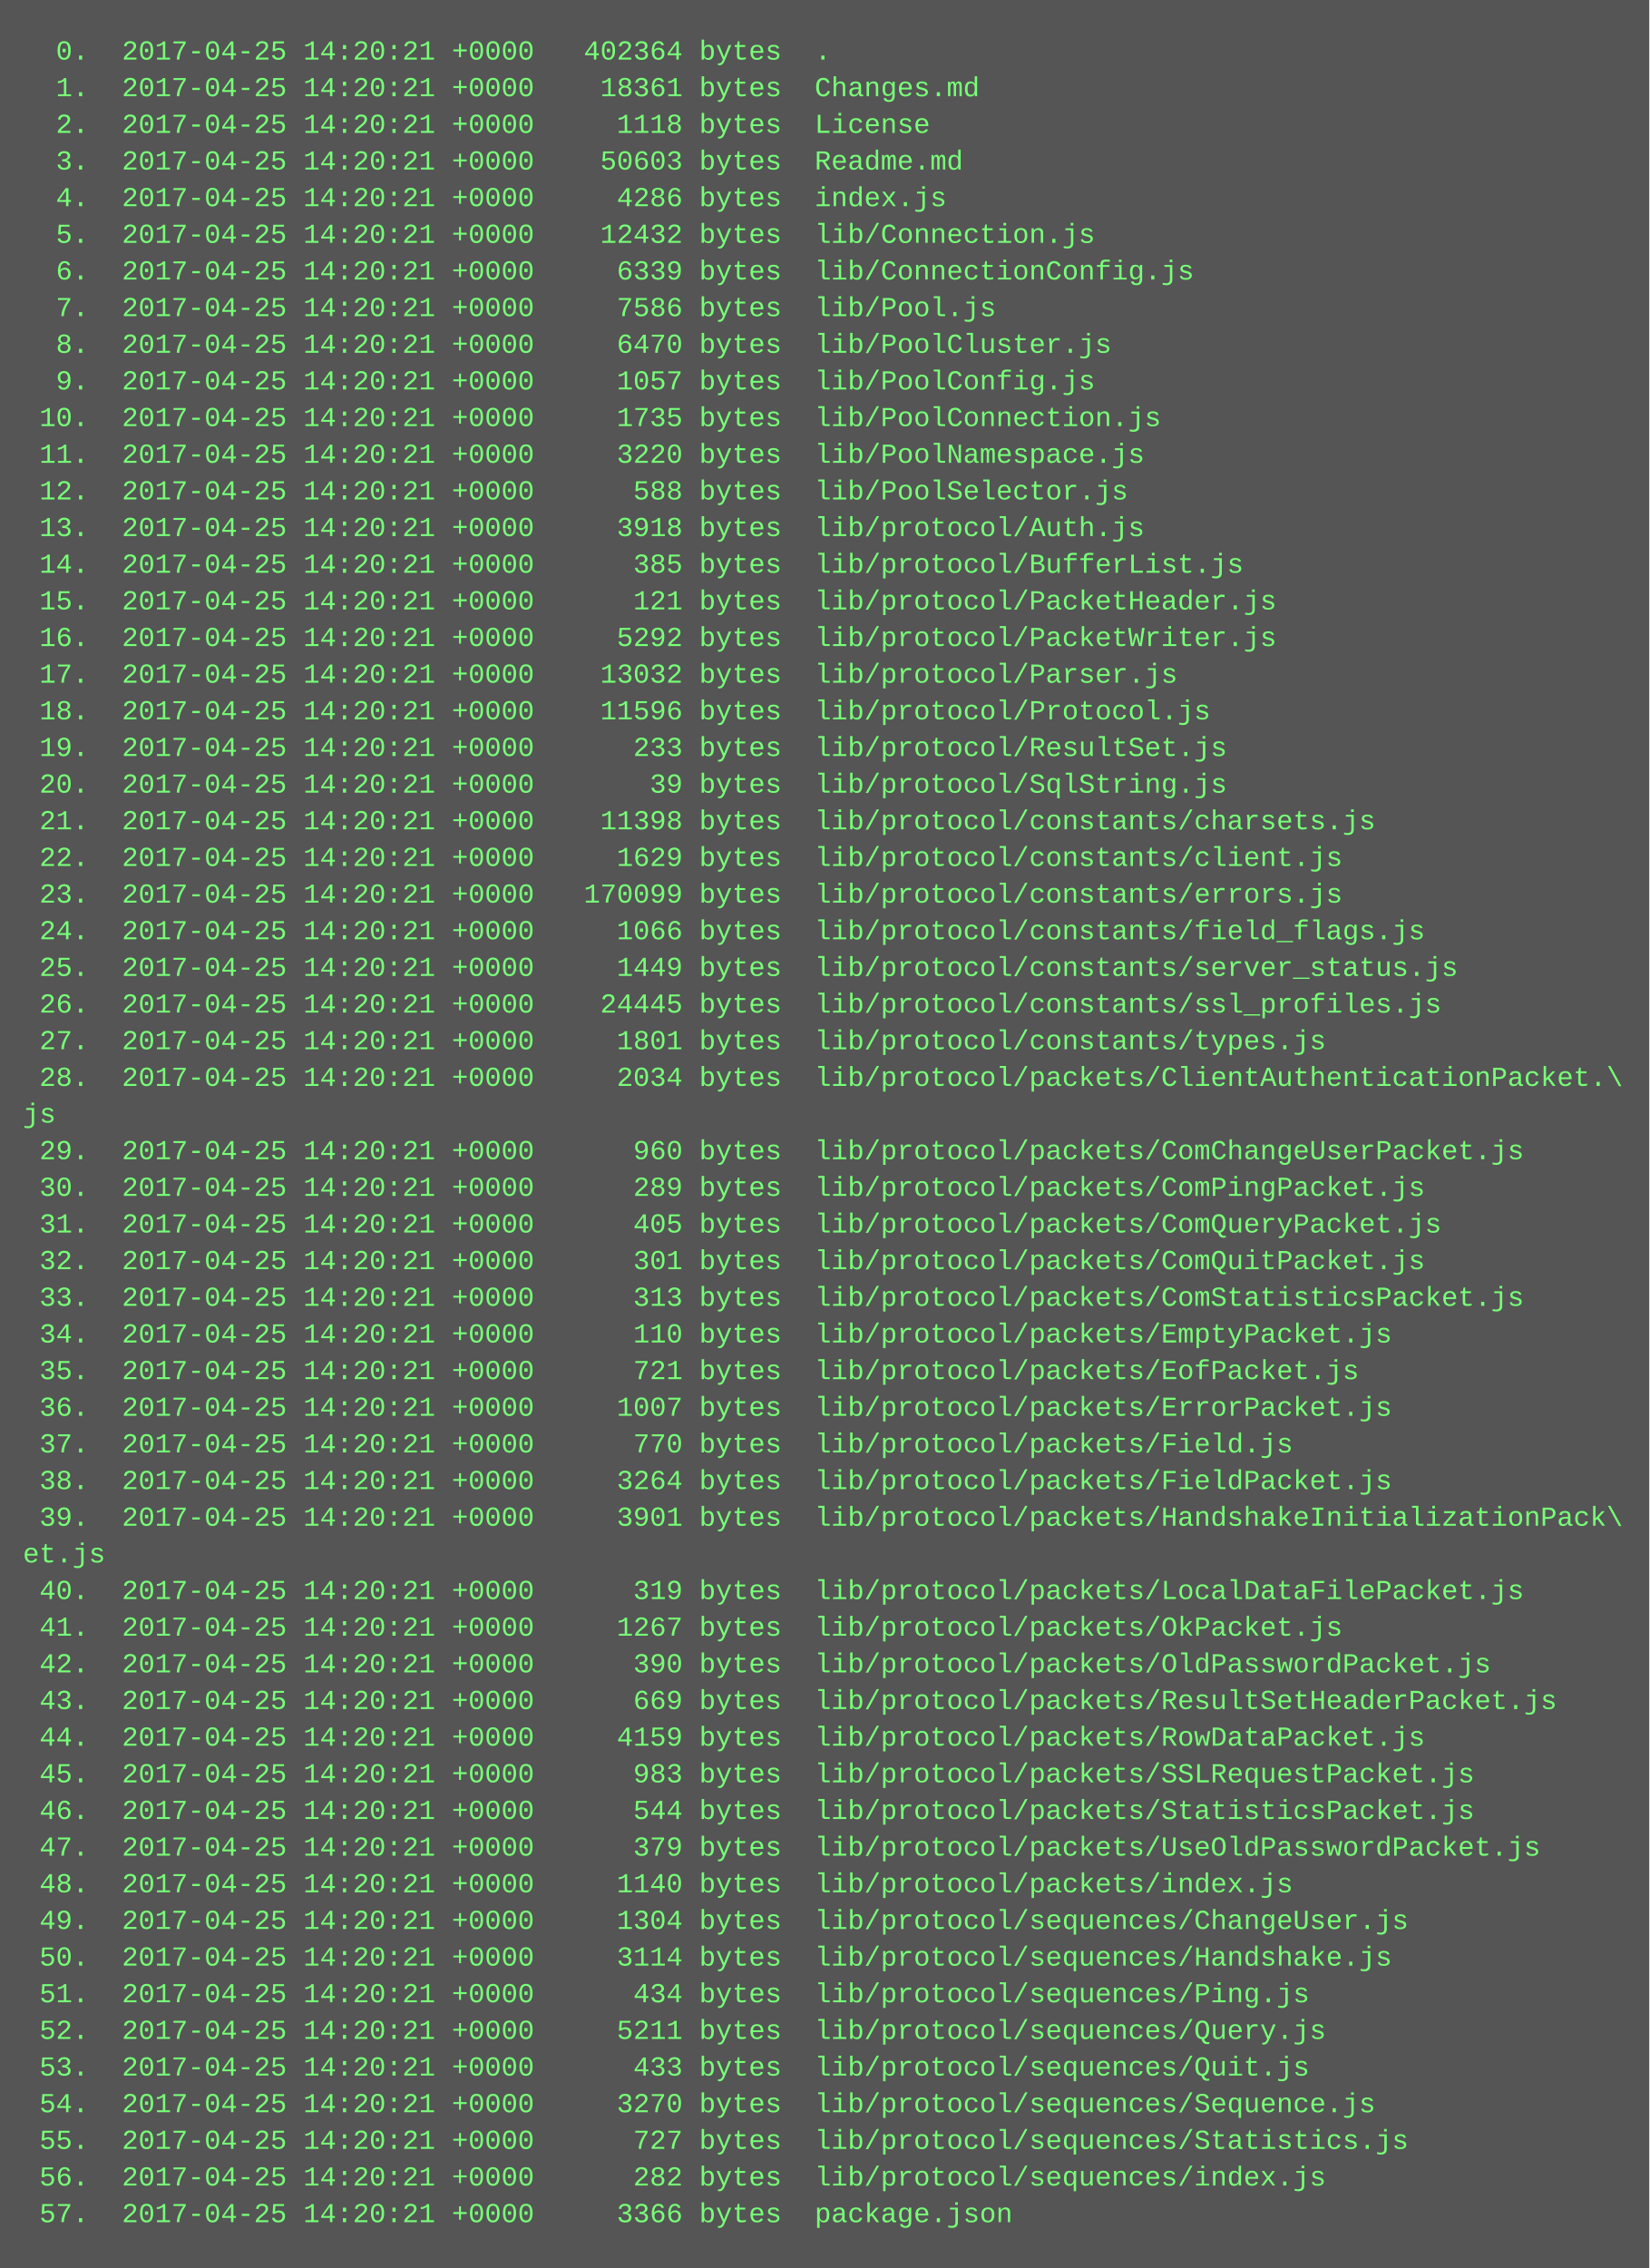
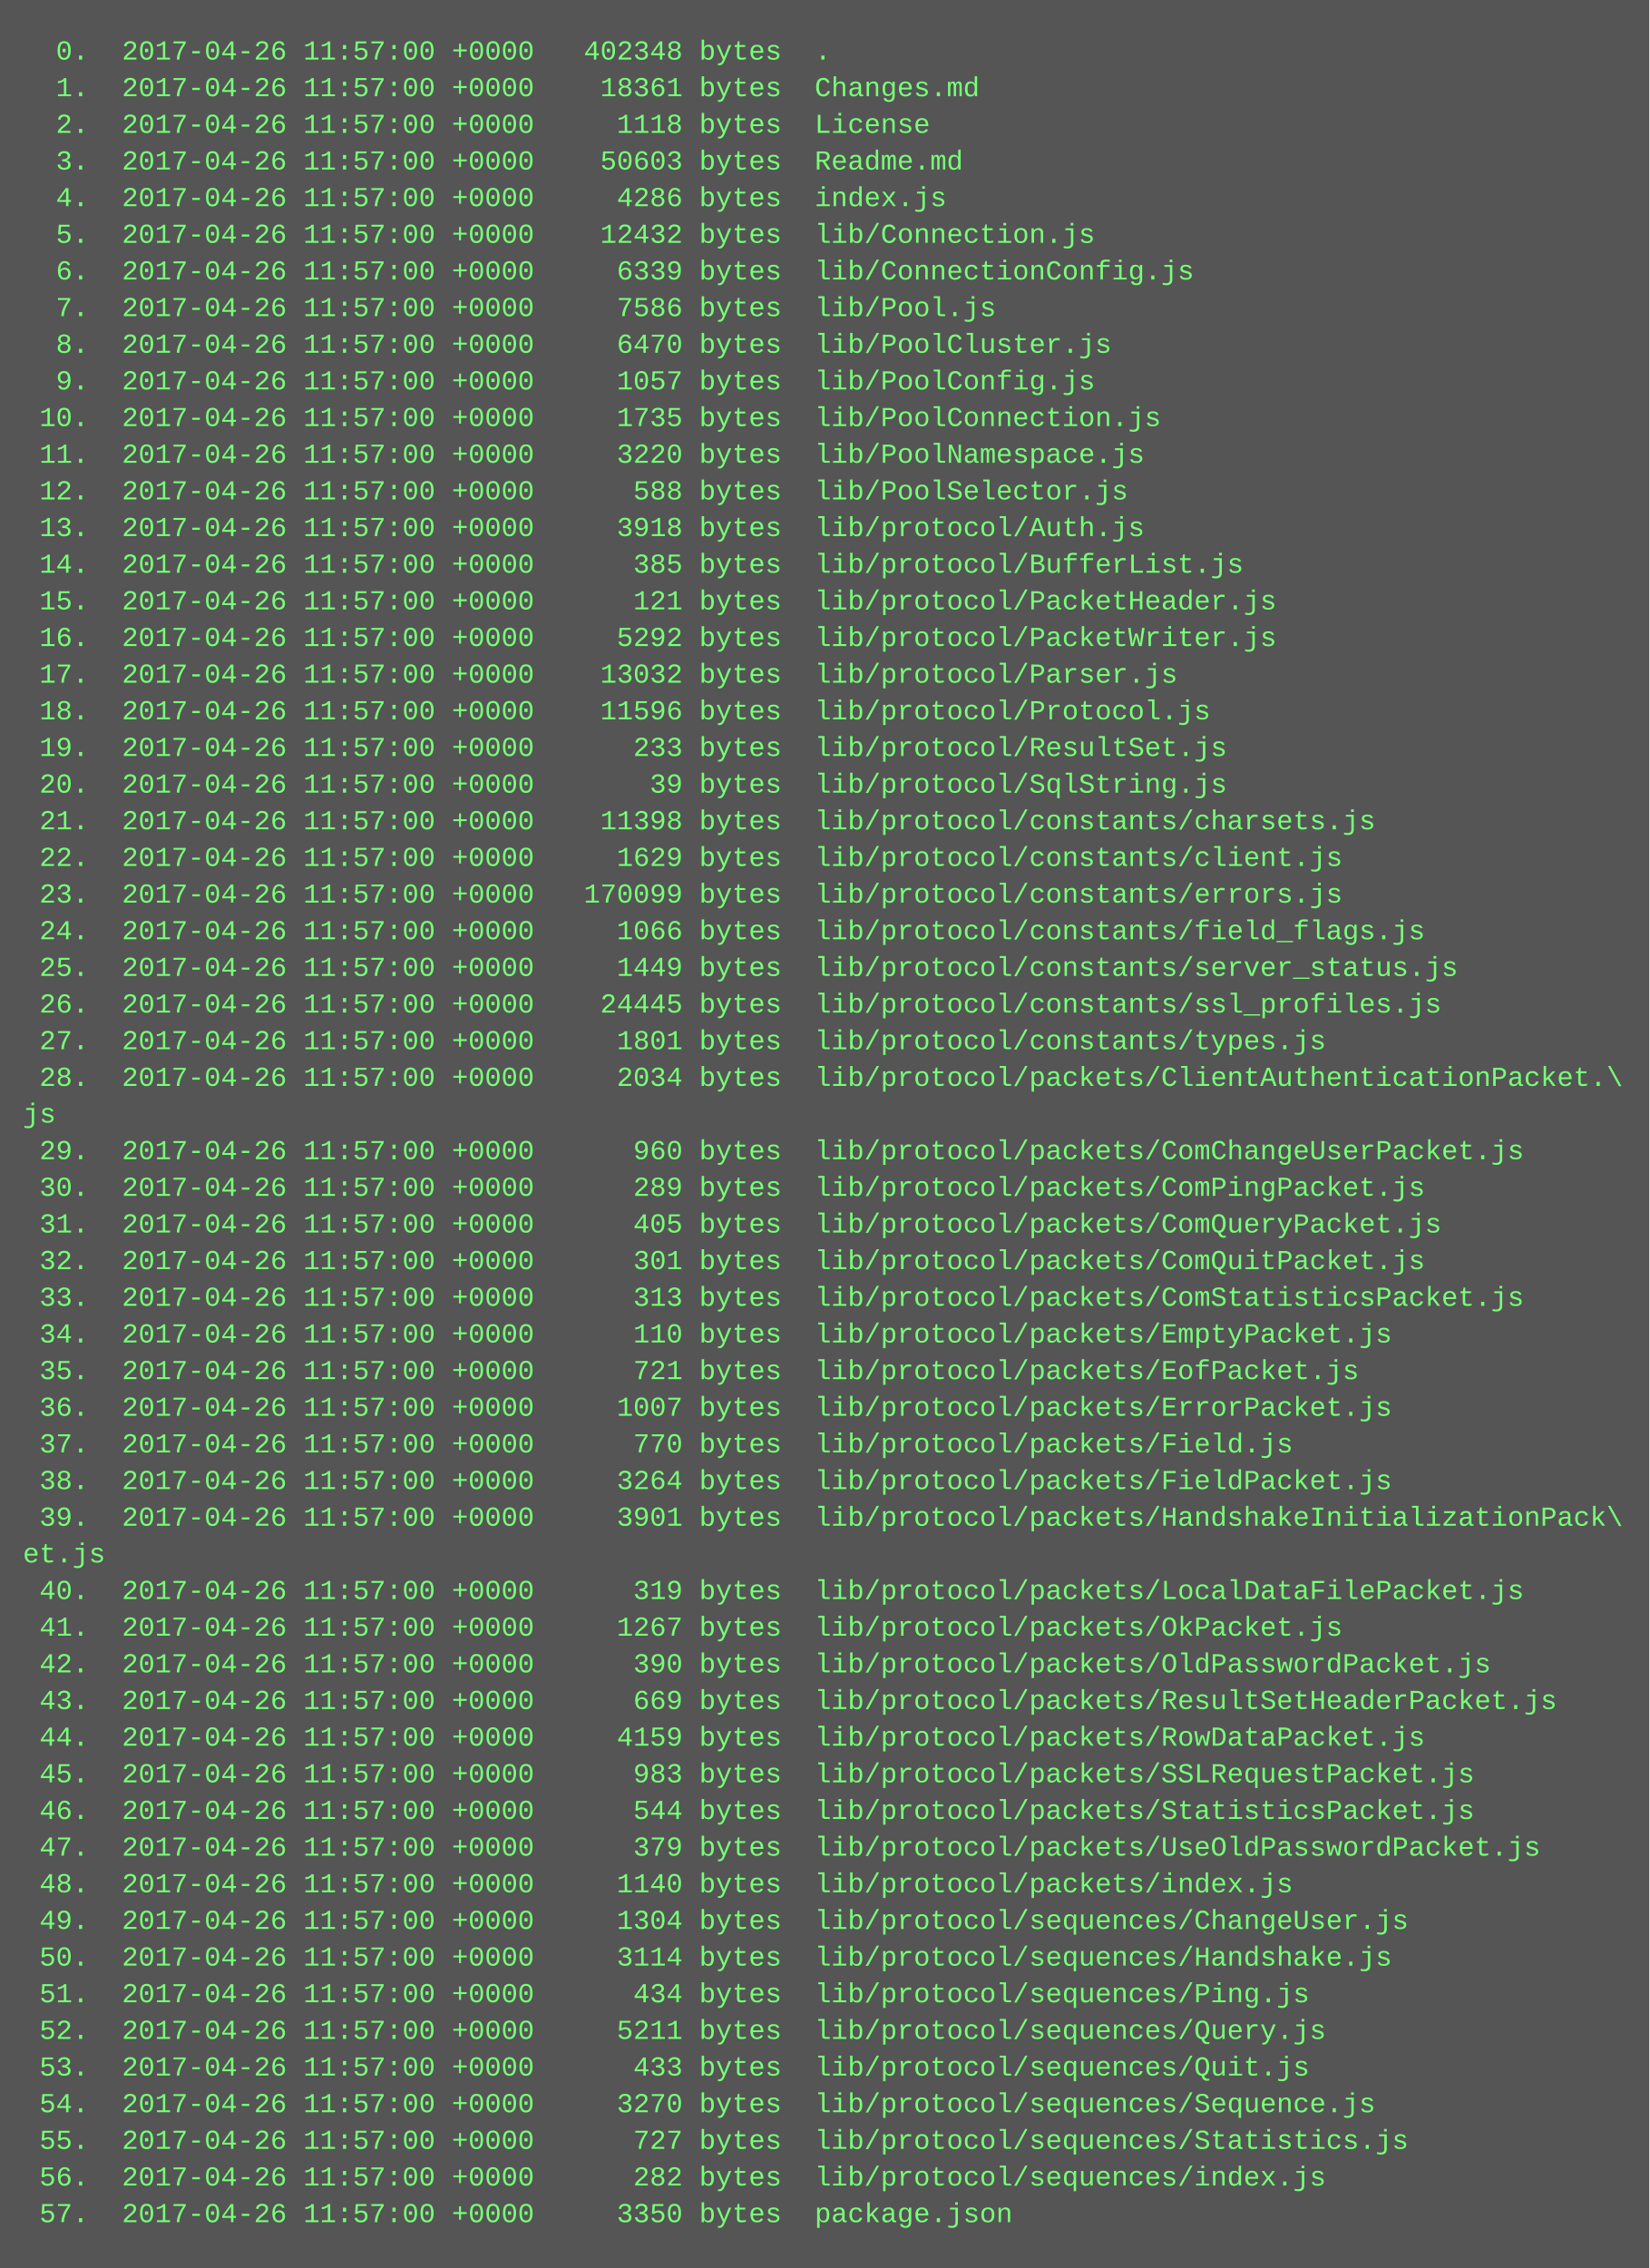
<svg xmlns="http://www.w3.org/2000/svg" height="990" width="720">
  <rect height="990" fill="#555" width="720" />
  <text fill="#7f7" font-family="Courier New" font-size="12" xml:space="preserve">
-     <tspan x="10" y="26">  0.  2017-04-25 14:20:21 +0000   402364 bytes  .</tspan>
-     <tspan x="10" y="42">  1.  2017-04-25 14:20:21 +0000    18361 bytes  Changes.md</tspan>
-     <tspan x="10" y="58">  2.  2017-04-25 14:20:21 +0000     1118 bytes  License</tspan>
-     <tspan x="10" y="74">  3.  2017-04-25 14:20:21 +0000    50603 bytes  Readme.md</tspan>
-     <tspan x="10" y="90">  4.  2017-04-25 14:20:21 +0000     4286 bytes  index.js</tspan>
-     <tspan x="10" y="106">  5.  2017-04-25 14:20:21 +0000    12432 bytes  lib/Connection.js</tspan>
-     <tspan x="10" y="122">  6.  2017-04-25 14:20:21 +0000     6339 bytes  lib/ConnectionConfig.js</tspan>
-     <tspan x="10" y="138">  7.  2017-04-25 14:20:21 +0000     7586 bytes  lib/Pool.js</tspan>
-     <tspan x="10" y="154">  8.  2017-04-25 14:20:21 +0000     6470 bytes  lib/PoolCluster.js</tspan>
-     <tspan x="10" y="170">  9.  2017-04-25 14:20:21 +0000     1057 bytes  lib/PoolConfig.js</tspan>
-     <tspan x="10" y="186"> 10.  2017-04-25 14:20:21 +0000     1735 bytes  lib/PoolConnection.js</tspan>
-     <tspan x="10" y="202"> 11.  2017-04-25 14:20:21 +0000     3220 bytes  lib/PoolNamespace.js</tspan>
-     <tspan x="10" y="218"> 12.  2017-04-25 14:20:21 +0000      588 bytes  lib/PoolSelector.js</tspan>
-     <tspan x="10" y="234"> 13.  2017-04-25 14:20:21 +0000     3918 bytes  lib/protocol/Auth.js</tspan>
-     <tspan x="10" y="250"> 14.  2017-04-25 14:20:21 +0000      385 bytes  lib/protocol/BufferList.js</tspan>
-     <tspan x="10" y="266"> 15.  2017-04-25 14:20:21 +0000      121 bytes  lib/protocol/PacketHeader.js</tspan>
-     <tspan x="10" y="282"> 16.  2017-04-25 14:20:21 +0000     5292 bytes  lib/protocol/PacketWriter.js</tspan>
-     <tspan x="10" y="298"> 17.  2017-04-25 14:20:21 +0000    13032 bytes  lib/protocol/Parser.js</tspan>
-     <tspan x="10" y="314"> 18.  2017-04-25 14:20:21 +0000    11596 bytes  lib/protocol/Protocol.js</tspan>
-     <tspan x="10" y="330"> 19.  2017-04-25 14:20:21 +0000      233 bytes  lib/protocol/ResultSet.js</tspan>
-     <tspan x="10" y="346"> 20.  2017-04-25 14:20:21 +0000       39 bytes  lib/protocol/SqlString.js</tspan>
-     <tspan x="10" y="362"> 21.  2017-04-25 14:20:21 +0000    11398 bytes  lib/protocol/constants/charsets.js</tspan>
-     <tspan x="10" y="378"> 22.  2017-04-25 14:20:21 +0000     1629 bytes  lib/protocol/constants/client.js</tspan>
-     <tspan x="10" y="394"> 23.  2017-04-25 14:20:21 +0000   170099 bytes  lib/protocol/constants/errors.js</tspan>
-     <tspan x="10" y="410"> 24.  2017-04-25 14:20:21 +0000     1066 bytes  lib/protocol/constants/field_flags.js</tspan>
-     <tspan x="10" y="426"> 25.  2017-04-25 14:20:21 +0000     1449 bytes  lib/protocol/constants/server_status.js</tspan>
-     <tspan x="10" y="442"> 26.  2017-04-25 14:20:21 +0000    24445 bytes  lib/protocol/constants/ssl_profiles.js</tspan>
-     <tspan x="10" y="458"> 27.  2017-04-25 14:20:21 +0000     1801 bytes  lib/protocol/constants/types.js</tspan>
-     <tspan x="10" y="474"> 28.  2017-04-25 14:20:21 +0000     2034 bytes  lib/protocol/packets/ClientAuthenticationPacket.\</tspan>
+     <tspan x="10" y="26">  0.  2017-04-26 11:57:00 +0000   402348 bytes  .</tspan>
+     <tspan x="10" y="42">  1.  2017-04-26 11:57:00 +0000    18361 bytes  Changes.md</tspan>
+     <tspan x="10" y="58">  2.  2017-04-26 11:57:00 +0000     1118 bytes  License</tspan>
+     <tspan x="10" y="74">  3.  2017-04-26 11:57:00 +0000    50603 bytes  Readme.md</tspan>
+     <tspan x="10" y="90">  4.  2017-04-26 11:57:00 +0000     4286 bytes  index.js</tspan>
+     <tspan x="10" y="106">  5.  2017-04-26 11:57:00 +0000    12432 bytes  lib/Connection.js</tspan>
+     <tspan x="10" y="122">  6.  2017-04-26 11:57:00 +0000     6339 bytes  lib/ConnectionConfig.js</tspan>
+     <tspan x="10" y="138">  7.  2017-04-26 11:57:00 +0000     7586 bytes  lib/Pool.js</tspan>
+     <tspan x="10" y="154">  8.  2017-04-26 11:57:00 +0000     6470 bytes  lib/PoolCluster.js</tspan>
+     <tspan x="10" y="170">  9.  2017-04-26 11:57:00 +0000     1057 bytes  lib/PoolConfig.js</tspan>
+     <tspan x="10" y="186"> 10.  2017-04-26 11:57:00 +0000     1735 bytes  lib/PoolConnection.js</tspan>
+     <tspan x="10" y="202"> 11.  2017-04-26 11:57:00 +0000     3220 bytes  lib/PoolNamespace.js</tspan>
+     <tspan x="10" y="218"> 12.  2017-04-26 11:57:00 +0000      588 bytes  lib/PoolSelector.js</tspan>
+     <tspan x="10" y="234"> 13.  2017-04-26 11:57:00 +0000     3918 bytes  lib/protocol/Auth.js</tspan>
+     <tspan x="10" y="250"> 14.  2017-04-26 11:57:00 +0000      385 bytes  lib/protocol/BufferList.js</tspan>
+     <tspan x="10" y="266"> 15.  2017-04-26 11:57:00 +0000      121 bytes  lib/protocol/PacketHeader.js</tspan>
+     <tspan x="10" y="282"> 16.  2017-04-26 11:57:00 +0000     5292 bytes  lib/protocol/PacketWriter.js</tspan>
+     <tspan x="10" y="298"> 17.  2017-04-26 11:57:00 +0000    13032 bytes  lib/protocol/Parser.js</tspan>
+     <tspan x="10" y="314"> 18.  2017-04-26 11:57:00 +0000    11596 bytes  lib/protocol/Protocol.js</tspan>
+     <tspan x="10" y="330"> 19.  2017-04-26 11:57:00 +0000      233 bytes  lib/protocol/ResultSet.js</tspan>
+     <tspan x="10" y="346"> 20.  2017-04-26 11:57:00 +0000       39 bytes  lib/protocol/SqlString.js</tspan>
+     <tspan x="10" y="362"> 21.  2017-04-26 11:57:00 +0000    11398 bytes  lib/protocol/constants/charsets.js</tspan>
+     <tspan x="10" y="378"> 22.  2017-04-26 11:57:00 +0000     1629 bytes  lib/protocol/constants/client.js</tspan>
+     <tspan x="10" y="394"> 23.  2017-04-26 11:57:00 +0000   170099 bytes  lib/protocol/constants/errors.js</tspan>
+     <tspan x="10" y="410"> 24.  2017-04-26 11:57:00 +0000     1066 bytes  lib/protocol/constants/field_flags.js</tspan>
+     <tspan x="10" y="426"> 25.  2017-04-26 11:57:00 +0000     1449 bytes  lib/protocol/constants/server_status.js</tspan>
+     <tspan x="10" y="442"> 26.  2017-04-26 11:57:00 +0000    24445 bytes  lib/protocol/constants/ssl_profiles.js</tspan>
+     <tspan x="10" y="458"> 27.  2017-04-26 11:57:00 +0000     1801 bytes  lib/protocol/constants/types.js</tspan>
+     <tspan x="10" y="474"> 28.  2017-04-26 11:57:00 +0000     2034 bytes  lib/protocol/packets/ClientAuthenticationPacket.\</tspan>
    <tspan x="10" y="490">js</tspan>
-     <tspan x="10" y="506"> 29.  2017-04-25 14:20:21 +0000      960 bytes  lib/protocol/packets/ComChangeUserPacket.js</tspan>
-     <tspan x="10" y="522"> 30.  2017-04-25 14:20:21 +0000      289 bytes  lib/protocol/packets/ComPingPacket.js</tspan>
-     <tspan x="10" y="538"> 31.  2017-04-25 14:20:21 +0000      405 bytes  lib/protocol/packets/ComQueryPacket.js</tspan>
-     <tspan x="10" y="554"> 32.  2017-04-25 14:20:21 +0000      301 bytes  lib/protocol/packets/ComQuitPacket.js</tspan>
-     <tspan x="10" y="570"> 33.  2017-04-25 14:20:21 +0000      313 bytes  lib/protocol/packets/ComStatisticsPacket.js</tspan>
-     <tspan x="10" y="586"> 34.  2017-04-25 14:20:21 +0000      110 bytes  lib/protocol/packets/EmptyPacket.js</tspan>
-     <tspan x="10" y="602"> 35.  2017-04-25 14:20:21 +0000      721 bytes  lib/protocol/packets/EofPacket.js</tspan>
-     <tspan x="10" y="618"> 36.  2017-04-25 14:20:21 +0000     1007 bytes  lib/protocol/packets/ErrorPacket.js</tspan>
-     <tspan x="10" y="634"> 37.  2017-04-25 14:20:21 +0000      770 bytes  lib/protocol/packets/Field.js</tspan>
-     <tspan x="10" y="650"> 38.  2017-04-25 14:20:21 +0000     3264 bytes  lib/protocol/packets/FieldPacket.js</tspan>
-     <tspan x="10" y="666"> 39.  2017-04-25 14:20:21 +0000     3901 bytes  lib/protocol/packets/HandshakeInitializationPack\</tspan>
+     <tspan x="10" y="506"> 29.  2017-04-26 11:57:00 +0000      960 bytes  lib/protocol/packets/ComChangeUserPacket.js</tspan>
+     <tspan x="10" y="522"> 30.  2017-04-26 11:57:00 +0000      289 bytes  lib/protocol/packets/ComPingPacket.js</tspan>
+     <tspan x="10" y="538"> 31.  2017-04-26 11:57:00 +0000      405 bytes  lib/protocol/packets/ComQueryPacket.js</tspan>
+     <tspan x="10" y="554"> 32.  2017-04-26 11:57:00 +0000      301 bytes  lib/protocol/packets/ComQuitPacket.js</tspan>
+     <tspan x="10" y="570"> 33.  2017-04-26 11:57:00 +0000      313 bytes  lib/protocol/packets/ComStatisticsPacket.js</tspan>
+     <tspan x="10" y="586"> 34.  2017-04-26 11:57:00 +0000      110 bytes  lib/protocol/packets/EmptyPacket.js</tspan>
+     <tspan x="10" y="602"> 35.  2017-04-26 11:57:00 +0000      721 bytes  lib/protocol/packets/EofPacket.js</tspan>
+     <tspan x="10" y="618"> 36.  2017-04-26 11:57:00 +0000     1007 bytes  lib/protocol/packets/ErrorPacket.js</tspan>
+     <tspan x="10" y="634"> 37.  2017-04-26 11:57:00 +0000      770 bytes  lib/protocol/packets/Field.js</tspan>
+     <tspan x="10" y="650"> 38.  2017-04-26 11:57:00 +0000     3264 bytes  lib/protocol/packets/FieldPacket.js</tspan>
+     <tspan x="10" y="666"> 39.  2017-04-26 11:57:00 +0000     3901 bytes  lib/protocol/packets/HandshakeInitializationPack\</tspan>
    <tspan x="10" y="682">et.js</tspan>
-     <tspan x="10" y="698"> 40.  2017-04-25 14:20:21 +0000      319 bytes  lib/protocol/packets/LocalDataFilePacket.js</tspan>
-     <tspan x="10" y="714"> 41.  2017-04-25 14:20:21 +0000     1267 bytes  lib/protocol/packets/OkPacket.js</tspan>
-     <tspan x="10" y="730"> 42.  2017-04-25 14:20:21 +0000      390 bytes  lib/protocol/packets/OldPasswordPacket.js</tspan>
-     <tspan x="10" y="746"> 43.  2017-04-25 14:20:21 +0000      669 bytes  lib/protocol/packets/ResultSetHeaderPacket.js</tspan>
-     <tspan x="10" y="762"> 44.  2017-04-25 14:20:21 +0000     4159 bytes  lib/protocol/packets/RowDataPacket.js</tspan>
-     <tspan x="10" y="778"> 45.  2017-04-25 14:20:21 +0000      983 bytes  lib/protocol/packets/SSLRequestPacket.js</tspan>
-     <tspan x="10" y="794"> 46.  2017-04-25 14:20:21 +0000      544 bytes  lib/protocol/packets/StatisticsPacket.js</tspan>
-     <tspan x="10" y="810"> 47.  2017-04-25 14:20:21 +0000      379 bytes  lib/protocol/packets/UseOldPasswordPacket.js</tspan>
-     <tspan x="10" y="826"> 48.  2017-04-25 14:20:21 +0000     1140 bytes  lib/protocol/packets/index.js</tspan>
-     <tspan x="10" y="842"> 49.  2017-04-25 14:20:21 +0000     1304 bytes  lib/protocol/sequences/ChangeUser.js</tspan>
-     <tspan x="10" y="858"> 50.  2017-04-25 14:20:21 +0000     3114 bytes  lib/protocol/sequences/Handshake.js</tspan>
-     <tspan x="10" y="874"> 51.  2017-04-25 14:20:21 +0000      434 bytes  lib/protocol/sequences/Ping.js</tspan>
-     <tspan x="10" y="890"> 52.  2017-04-25 14:20:21 +0000     5211 bytes  lib/protocol/sequences/Query.js</tspan>
-     <tspan x="10" y="906"> 53.  2017-04-25 14:20:21 +0000      433 bytes  lib/protocol/sequences/Quit.js</tspan>
-     <tspan x="10" y="922"> 54.  2017-04-25 14:20:21 +0000     3270 bytes  lib/protocol/sequences/Sequence.js</tspan>
-     <tspan x="10" y="938"> 55.  2017-04-25 14:20:21 +0000      727 bytes  lib/protocol/sequences/Statistics.js</tspan>
-     <tspan x="10" y="954"> 56.  2017-04-25 14:20:21 +0000      282 bytes  lib/protocol/sequences/index.js</tspan>
-     <tspan x="10" y="970"> 57.  2017-04-25 14:20:21 +0000     3366 bytes  package.json</tspan>
+     <tspan x="10" y="698"> 40.  2017-04-26 11:57:00 +0000      319 bytes  lib/protocol/packets/LocalDataFilePacket.js</tspan>
+     <tspan x="10" y="714"> 41.  2017-04-26 11:57:00 +0000     1267 bytes  lib/protocol/packets/OkPacket.js</tspan>
+     <tspan x="10" y="730"> 42.  2017-04-26 11:57:00 +0000      390 bytes  lib/protocol/packets/OldPasswordPacket.js</tspan>
+     <tspan x="10" y="746"> 43.  2017-04-26 11:57:00 +0000      669 bytes  lib/protocol/packets/ResultSetHeaderPacket.js</tspan>
+     <tspan x="10" y="762"> 44.  2017-04-26 11:57:00 +0000     4159 bytes  lib/protocol/packets/RowDataPacket.js</tspan>
+     <tspan x="10" y="778"> 45.  2017-04-26 11:57:00 +0000      983 bytes  lib/protocol/packets/SSLRequestPacket.js</tspan>
+     <tspan x="10" y="794"> 46.  2017-04-26 11:57:00 +0000      544 bytes  lib/protocol/packets/StatisticsPacket.js</tspan>
+     <tspan x="10" y="810"> 47.  2017-04-26 11:57:00 +0000      379 bytes  lib/protocol/packets/UseOldPasswordPacket.js</tspan>
+     <tspan x="10" y="826"> 48.  2017-04-26 11:57:00 +0000     1140 bytes  lib/protocol/packets/index.js</tspan>
+     <tspan x="10" y="842"> 49.  2017-04-26 11:57:00 +0000     1304 bytes  lib/protocol/sequences/ChangeUser.js</tspan>
+     <tspan x="10" y="858"> 50.  2017-04-26 11:57:00 +0000     3114 bytes  lib/protocol/sequences/Handshake.js</tspan>
+     <tspan x="10" y="874"> 51.  2017-04-26 11:57:00 +0000      434 bytes  lib/protocol/sequences/Ping.js</tspan>
+     <tspan x="10" y="890"> 52.  2017-04-26 11:57:00 +0000     5211 bytes  lib/protocol/sequences/Query.js</tspan>
+     <tspan x="10" y="906"> 53.  2017-04-26 11:57:00 +0000      433 bytes  lib/protocol/sequences/Quit.js</tspan>
+     <tspan x="10" y="922"> 54.  2017-04-26 11:57:00 +0000     3270 bytes  lib/protocol/sequences/Sequence.js</tspan>
+     <tspan x="10" y="938"> 55.  2017-04-26 11:57:00 +0000      727 bytes  lib/protocol/sequences/Statistics.js</tspan>
+     <tspan x="10" y="954"> 56.  2017-04-26 11:57:00 +0000      282 bytes  lib/protocol/sequences/index.js</tspan>
+     <tspan x="10" y="970"> 57.  2017-04-26 11:57:00 +0000     3350 bytes  package.json</tspan>
  </text>
</svg>
